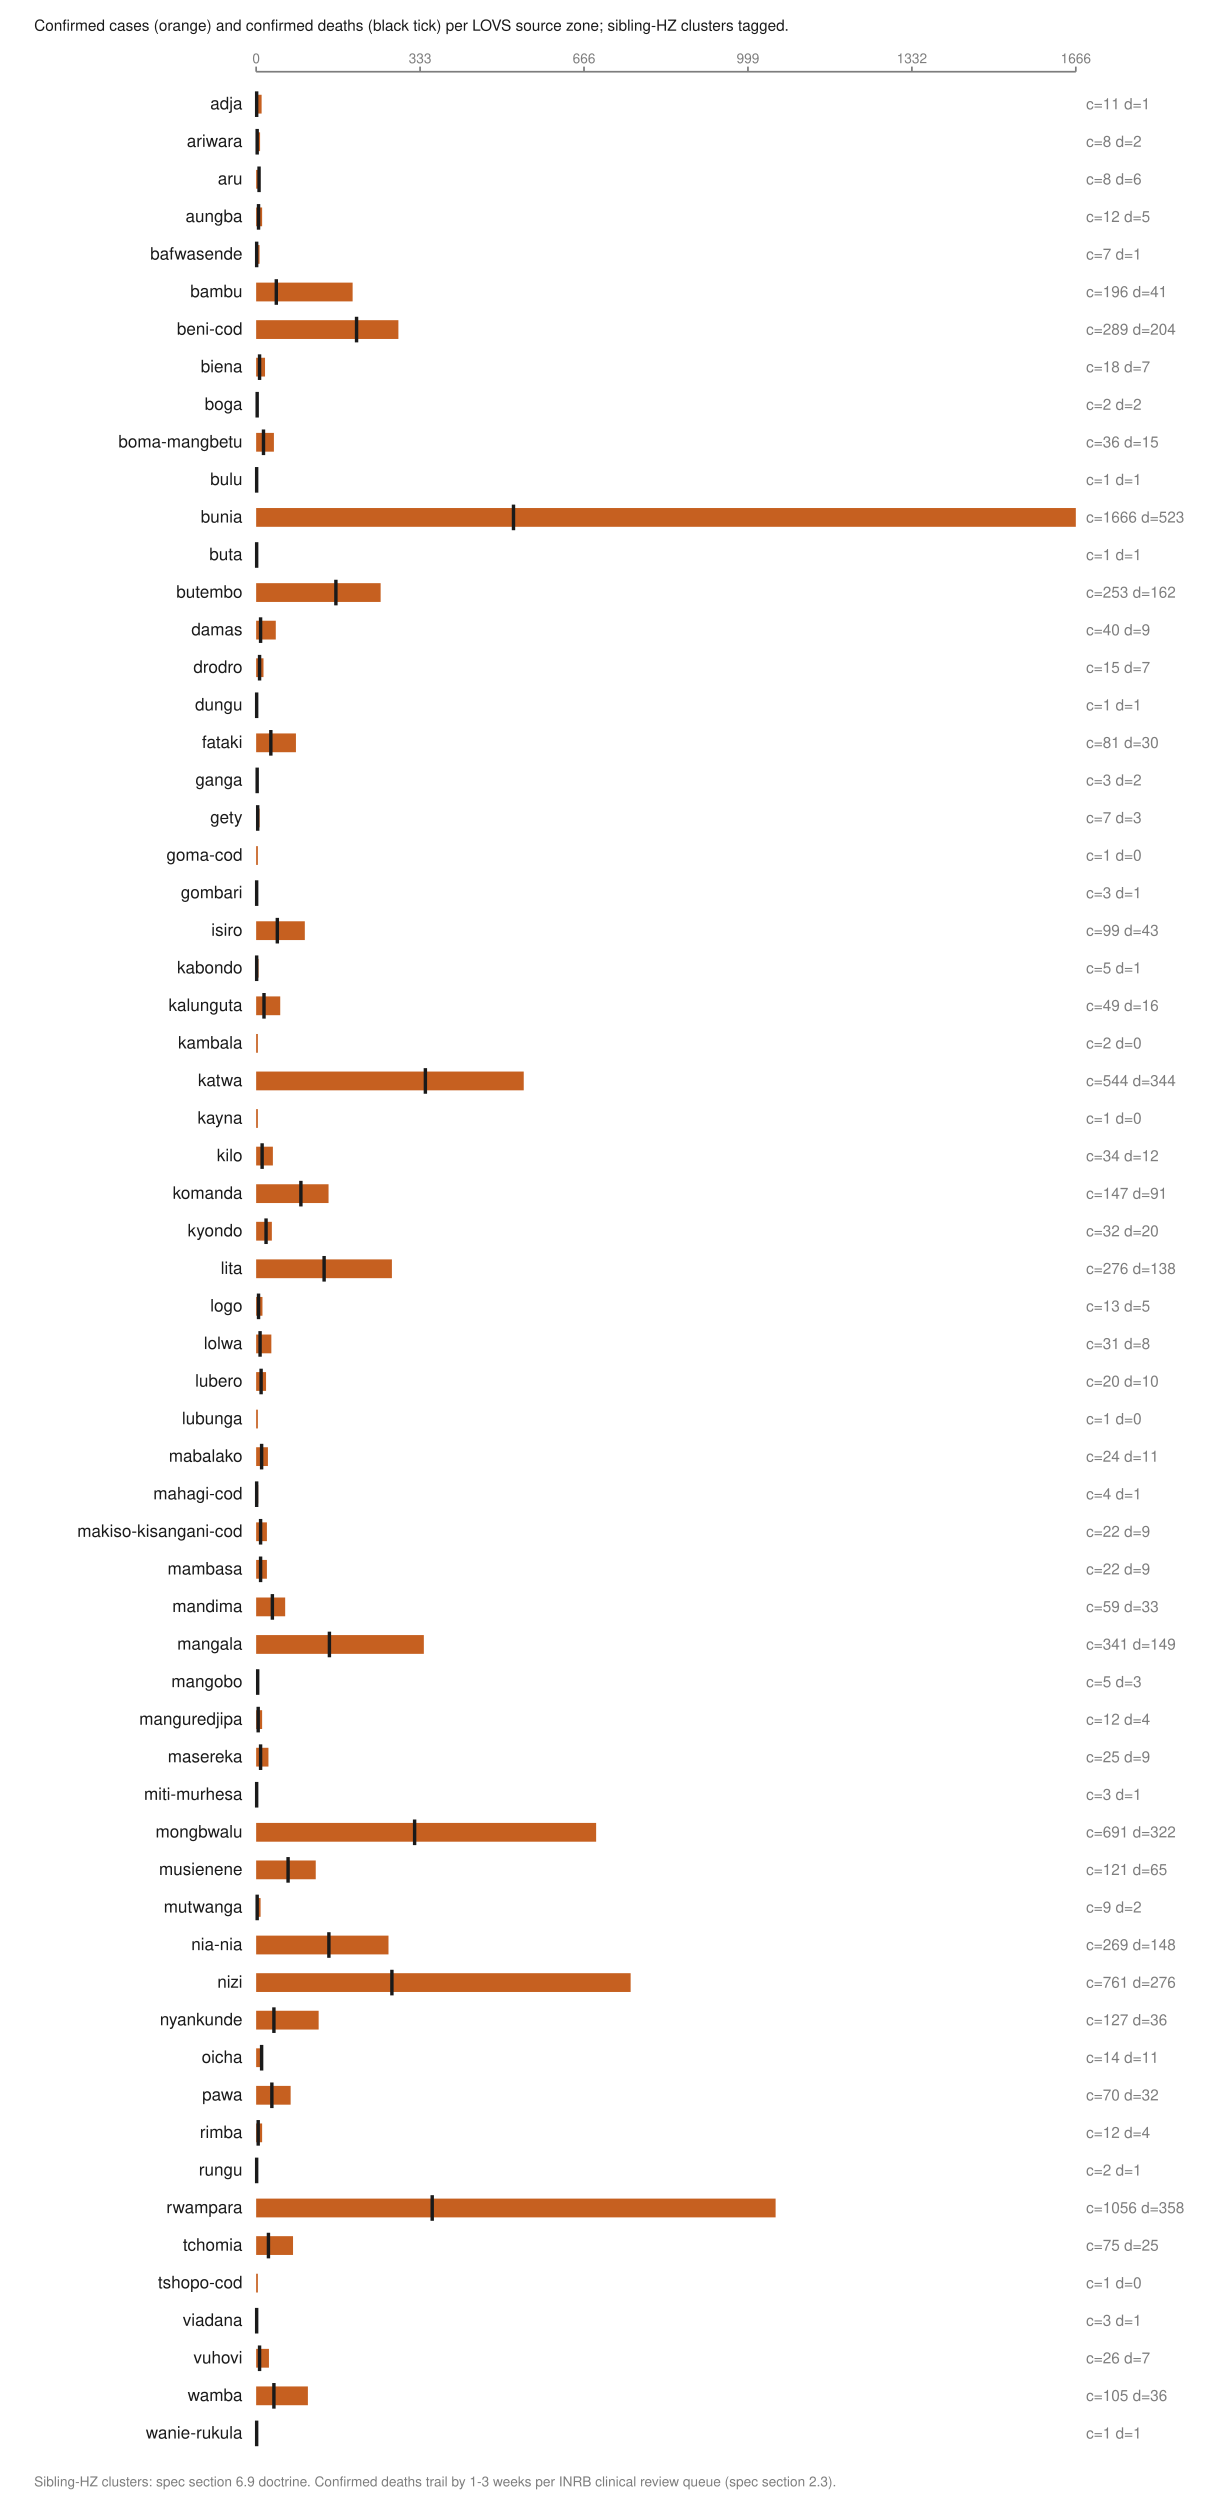
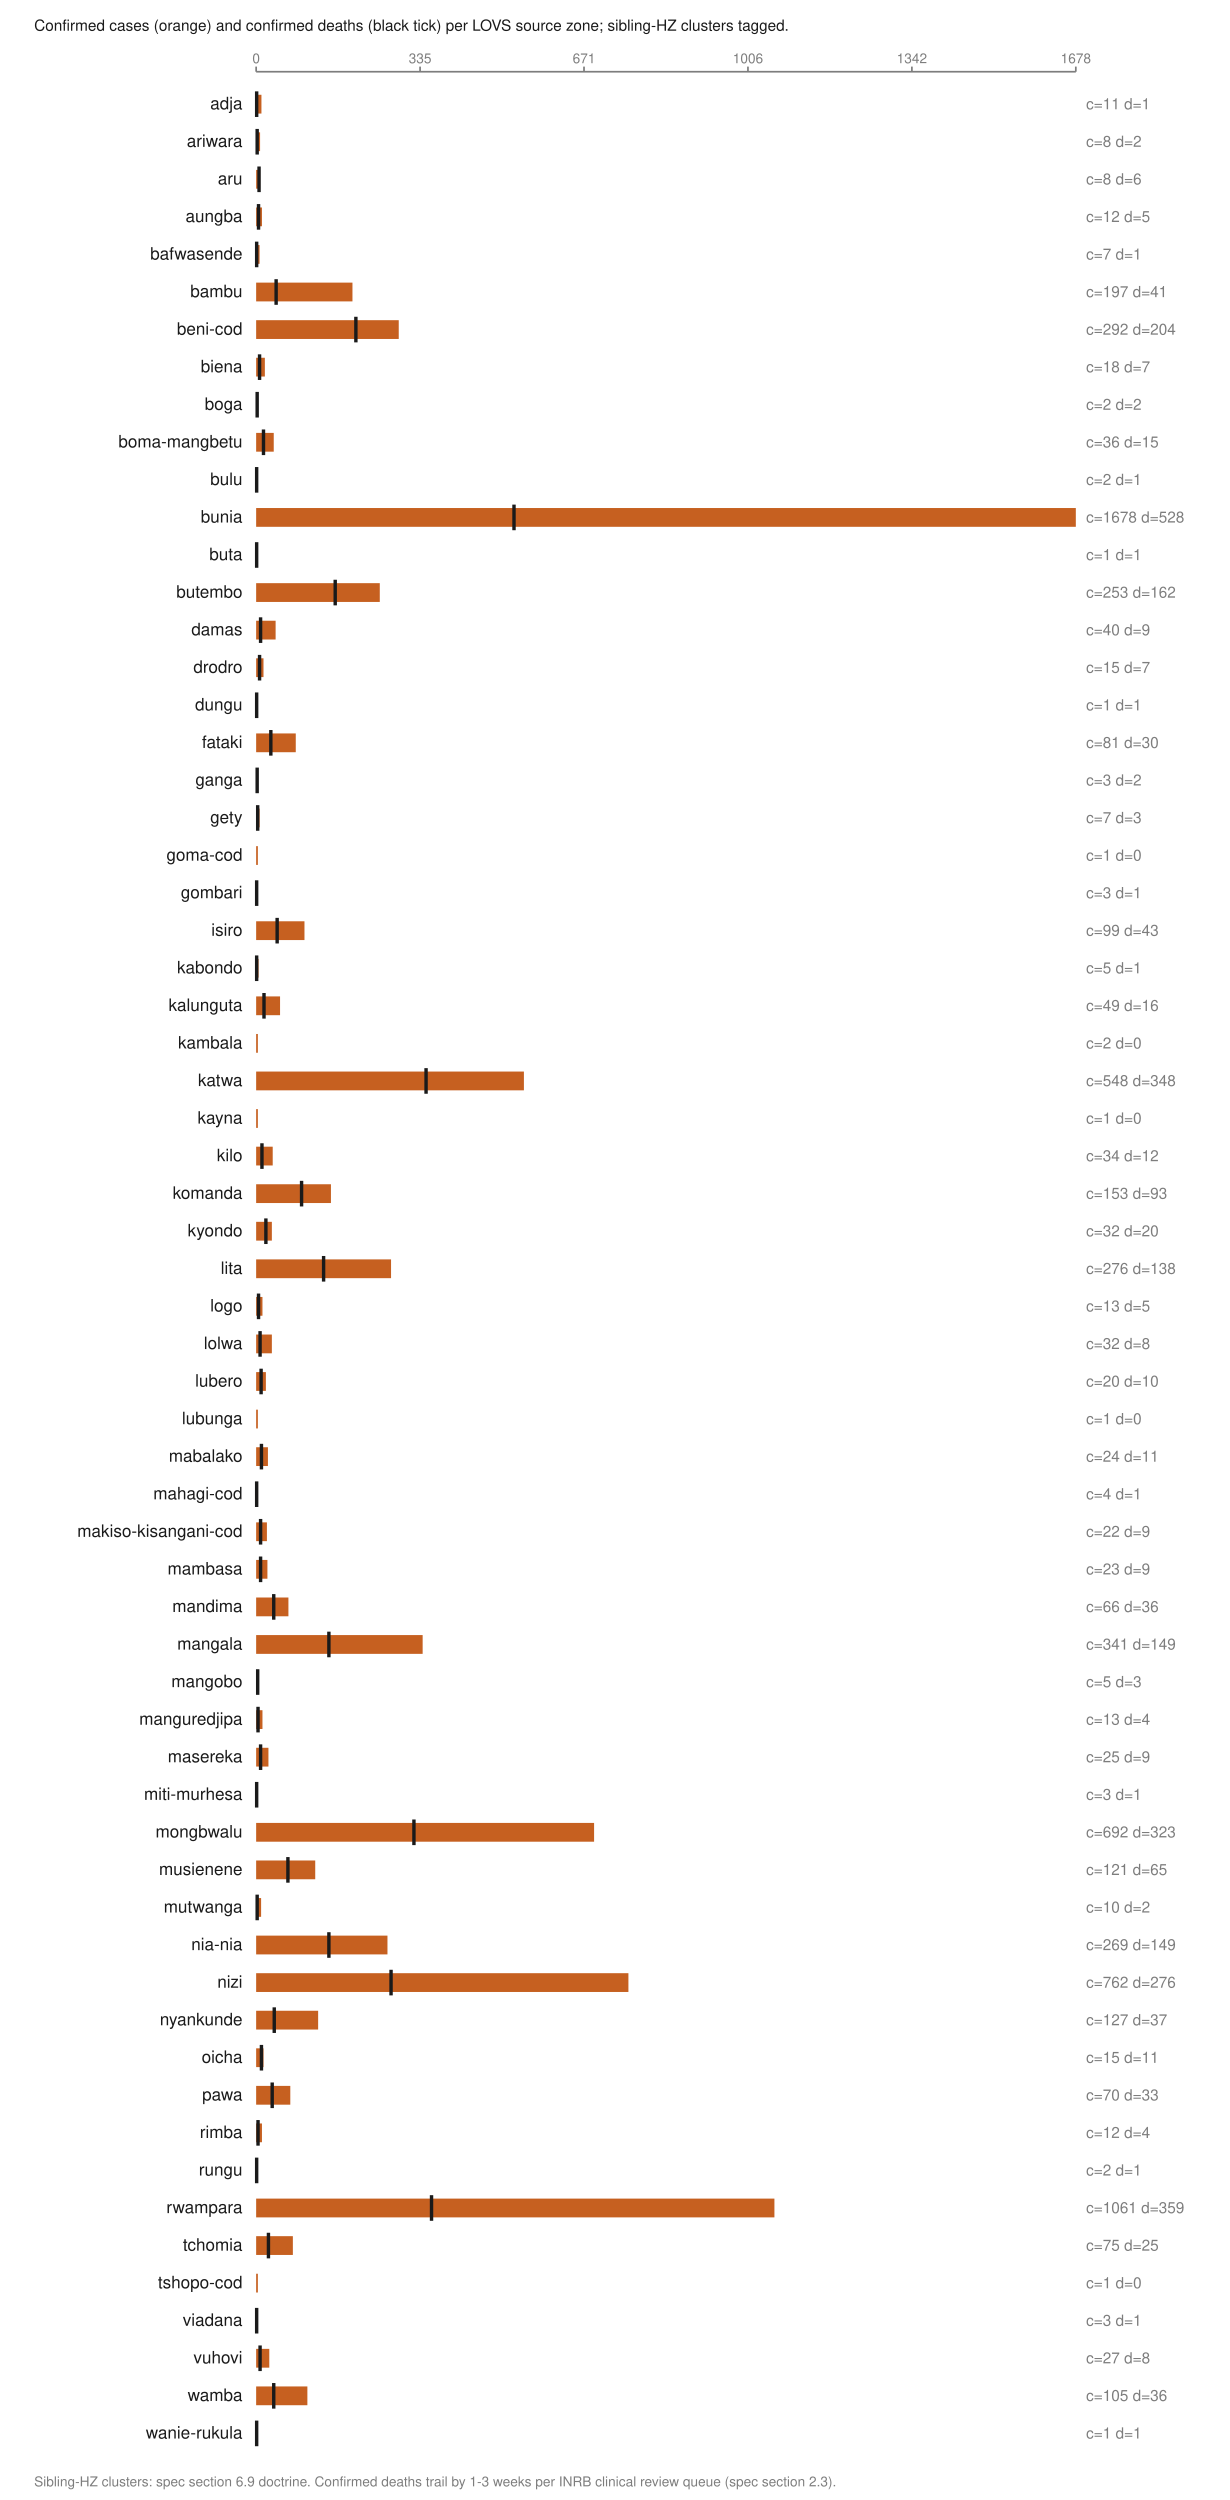
<svg xmlns="http://www.w3.org/2000/svg" viewBox="0 0 720 1464" width="720" height="1464" role="img" aria-labelledby="t">
  <text x="20.0" y="18.0" font-family="Helvetica,Arial,sans-serif" font-size="9" fill="#1a1a1a" font-weight="normal" text-anchor="start">Confirmed cases (orange) and confirmed deaths (black tick) per LOVS source zone; sibling-HZ clusters tagged.</text>
  <line x1="150.0" y1="42.0" x2="630.0" y2="42.0" stroke="#7d7d7d" stroke-width="1" />
  <line x1="150.0" y1="39.0" x2="150.0" y2="42.0" stroke="#7d7d7d" stroke-width="1" />
  <text x="150.0" y="37.0" font-family="Helvetica,Arial,sans-serif" font-size="8" fill="#7d7d7d" font-weight="normal" text-anchor="middle">0</text>
  <line x1="246.0" y1="39.0" x2="246.0" y2="42.0" stroke="#7d7d7d" stroke-width="1" />
-   <text x="246.0" y="37.0" font-family="Helvetica,Arial,sans-serif" font-size="8" fill="#7d7d7d" font-weight="normal" text-anchor="middle">333</text>
+   <text x="246.0" y="37.0" font-family="Helvetica,Arial,sans-serif" font-size="8" fill="#7d7d7d" font-weight="normal" text-anchor="middle">335</text>
  <line x1="342.0" y1="39.0" x2="342.0" y2="42.0" stroke="#7d7d7d" stroke-width="1" />
-   <text x="342.0" y="37.0" font-family="Helvetica,Arial,sans-serif" font-size="8" fill="#7d7d7d" font-weight="normal" text-anchor="middle">666</text>
+   <text x="342.0" y="37.0" font-family="Helvetica,Arial,sans-serif" font-size="8" fill="#7d7d7d" font-weight="normal" text-anchor="middle">671</text>
  <line x1="438.0" y1="39.0" x2="438.0" y2="42.0" stroke="#7d7d7d" stroke-width="1" />
-   <text x="438.0" y="37.0" font-family="Helvetica,Arial,sans-serif" font-size="8" fill="#7d7d7d" font-weight="normal" text-anchor="middle">999</text>
+   <text x="438.0" y="37.0" font-family="Helvetica,Arial,sans-serif" font-size="8" fill="#7d7d7d" font-weight="normal" text-anchor="middle">1006</text>
  <line x1="534.0" y1="39.0" x2="534.0" y2="42.0" stroke="#7d7d7d" stroke-width="1" />
-   <text x="534.0" y="37.0" font-family="Helvetica,Arial,sans-serif" font-size="8" fill="#7d7d7d" font-weight="normal" text-anchor="middle">1332</text>
+   <text x="534.0" y="37.0" font-family="Helvetica,Arial,sans-serif" font-size="8" fill="#7d7d7d" font-weight="normal" text-anchor="middle">1342</text>
  <line x1="630.0" y1="39.0" x2="630.0" y2="42.0" stroke="#7d7d7d" stroke-width="1" />
-   <text x="630.0" y="37.0" font-family="Helvetica,Arial,sans-serif" font-size="8" fill="#7d7d7d" font-weight="normal" text-anchor="middle">1666</text>
+   <text x="630.0" y="37.0" font-family="Helvetica,Arial,sans-serif" font-size="8" fill="#7d7d7d" font-weight="normal" text-anchor="middle">1678</text>
  <text x="142.0" y="64.0" font-family="Helvetica,Arial,sans-serif" font-size="10" fill="#1a1a1a" font-weight="normal" text-anchor="end">adja</text>
-   <rect x="150.0" y="55.5" width="3.2" height="11.0" fill="#c66020" />
+   <rect x="150.0" y="55.5" width="3.1" height="11.0" fill="#c66020" />
  <line x1="150.3" y1="53.5" x2="150.3" y2="68.5" stroke="#1a1a1a" stroke-width="2" />
  <text x="636.0" y="64.0" font-family="Helvetica,Arial,sans-serif" font-size="9" fill="#7d7d7d" font-weight="normal" text-anchor="start">c=11 d=1</text>
  <text x="142.0" y="86.0" font-family="Helvetica,Arial,sans-serif" font-size="10" fill="#1a1a1a" font-weight="normal" text-anchor="end">ariwara</text>
  <rect x="150.0" y="77.5" width="2.3" height="11.0" fill="#c66020" />
  <line x1="150.6" y1="75.5" x2="150.6" y2="90.5" stroke="#1a1a1a" stroke-width="2" />
  <text x="636.0" y="86.0" font-family="Helvetica,Arial,sans-serif" font-size="9" fill="#7d7d7d" font-weight="normal" text-anchor="start">c=8 d=2</text>
  <text x="142.0" y="108.0" font-family="Helvetica,Arial,sans-serif" font-size="10" fill="#1a1a1a" font-weight="normal" text-anchor="end">aru</text>
  <rect x="150.0" y="99.5" width="2.3" height="11.0" fill="#c66020" />
  <line x1="151.7" y1="97.5" x2="151.7" y2="112.5" stroke="#1a1a1a" stroke-width="2" />
  <text x="636.0" y="108.0" font-family="Helvetica,Arial,sans-serif" font-size="9" fill="#7d7d7d" font-weight="normal" text-anchor="start">c=8 d=6</text>
  <text x="142.0" y="130.0" font-family="Helvetica,Arial,sans-serif" font-size="10" fill="#1a1a1a" font-weight="normal" text-anchor="end">aungba</text>
-   <rect x="150.0" y="121.5" width="3.5" height="11.0" fill="#c66020" />
+   <rect x="150.0" y="121.5" width="3.4" height="11.0" fill="#c66020" />
  <line x1="151.4" y1="119.5" x2="151.4" y2="134.5" stroke="#1a1a1a" stroke-width="2" />
  <text x="636.0" y="130.0" font-family="Helvetica,Arial,sans-serif" font-size="9" fill="#7d7d7d" font-weight="normal" text-anchor="start">c=12 d=5</text>
  <text x="142.0" y="152.0" font-family="Helvetica,Arial,sans-serif" font-size="10" fill="#1a1a1a" font-weight="normal" text-anchor="end">bafwasende</text>
  <rect x="150.0" y="143.5" width="2.0" height="11.0" fill="#c66020" />
  <line x1="150.3" y1="141.5" x2="150.3" y2="156.5" stroke="#1a1a1a" stroke-width="2" />
  <text x="636.0" y="152.0" font-family="Helvetica,Arial,sans-serif" font-size="9" fill="#7d7d7d" font-weight="normal" text-anchor="start">c=7 d=1</text>
  <text x="142.0" y="174.0" font-family="Helvetica,Arial,sans-serif" font-size="10" fill="#1a1a1a" font-weight="normal" text-anchor="end">bambu</text>
-   <rect x="150.0" y="165.5" width="56.5" height="11.0" fill="#c66020" />
-   <line x1="161.8" y1="163.5" x2="161.8" y2="178.5" stroke="#1a1a1a" stroke-width="2" />
-   <text x="636.0" y="174.0" font-family="Helvetica,Arial,sans-serif" font-size="9" fill="#7d7d7d" font-weight="normal" text-anchor="start">c=196 d=41</text>
+   <rect x="150.0" y="165.5" width="56.4" height="11.0" fill="#c66020" />
+   <line x1="161.7" y1="163.5" x2="161.7" y2="178.5" stroke="#1a1a1a" stroke-width="2" />
+   <text x="636.0" y="174.0" font-family="Helvetica,Arial,sans-serif" font-size="9" fill="#7d7d7d" font-weight="normal" text-anchor="start">c=197 d=41</text>
  <text x="142.0" y="196.0" font-family="Helvetica,Arial,sans-serif" font-size="10" fill="#1a1a1a" font-weight="normal" text-anchor="end">beni-cod</text>
-   <rect x="150.0" y="187.5" width="83.3" height="11.0" fill="#c66020" />
-   <line x1="208.8" y1="185.5" x2="208.8" y2="200.5" stroke="#1a1a1a" stroke-width="2" />
-   <text x="636.0" y="196.0" font-family="Helvetica,Arial,sans-serif" font-size="9" fill="#7d7d7d" font-weight="normal" text-anchor="start">c=289 d=204</text>
+   <rect x="150.0" y="187.5" width="83.5" height="11.0" fill="#c66020" />
+   <line x1="208.4" y1="185.5" x2="208.4" y2="200.5" stroke="#1a1a1a" stroke-width="2" />
+   <text x="636.0" y="196.0" font-family="Helvetica,Arial,sans-serif" font-size="9" fill="#7d7d7d" font-weight="normal" text-anchor="start">c=292 d=204</text>
  <text x="142.0" y="218.0" font-family="Helvetica,Arial,sans-serif" font-size="10" fill="#1a1a1a" font-weight="normal" text-anchor="end">biena</text>
-   <rect x="150.0" y="209.5" width="5.2" height="11.0" fill="#c66020" />
+   <rect x="150.0" y="209.5" width="5.1" height="11.0" fill="#c66020" />
  <line x1="152.0" y1="207.5" x2="152.0" y2="222.5" stroke="#1a1a1a" stroke-width="2" />
  <text x="636.0" y="218.0" font-family="Helvetica,Arial,sans-serif" font-size="9" fill="#7d7d7d" font-weight="normal" text-anchor="start">c=18 d=7</text>
  <text x="142.0" y="240.0" font-family="Helvetica,Arial,sans-serif" font-size="10" fill="#1a1a1a" font-weight="normal" text-anchor="end">boga</text>
  <rect x="150.0" y="231.5" width="1.0" height="11.0" fill="#c66020" />
  <line x1="150.6" y1="229.5" x2="150.6" y2="244.5" stroke="#1a1a1a" stroke-width="2" />
  <text x="636.0" y="240.0" font-family="Helvetica,Arial,sans-serif" font-size="9" fill="#7d7d7d" font-weight="normal" text-anchor="start">c=2 d=2</text>
  <text x="142.0" y="262.0" font-family="Helvetica,Arial,sans-serif" font-size="10" fill="#1a1a1a" font-weight="normal" text-anchor="end">boma-mangbetu</text>
-   <rect x="150.0" y="253.5" width="10.4" height="11.0" fill="#c66020" />
+   <rect x="150.0" y="253.5" width="10.3" height="11.0" fill="#c66020" />
  <line x1="154.3" y1="251.5" x2="154.3" y2="266.5" stroke="#1a1a1a" stroke-width="2" />
  <text x="636.0" y="262.0" font-family="Helvetica,Arial,sans-serif" font-size="9" fill="#7d7d7d" font-weight="normal" text-anchor="start">c=36 d=15</text>
  <text x="142.0" y="284.0" font-family="Helvetica,Arial,sans-serif" font-size="10" fill="#1a1a1a" font-weight="normal" text-anchor="end">bulu</text>
  <rect x="150.0" y="275.5" width="1.0" height="11.0" fill="#c66020" />
  <line x1="150.3" y1="273.5" x2="150.3" y2="288.5" stroke="#1a1a1a" stroke-width="2" />
-   <text x="636.0" y="284.0" font-family="Helvetica,Arial,sans-serif" font-size="9" fill="#7d7d7d" font-weight="normal" text-anchor="start">c=1 d=1</text>
+   <text x="636.0" y="284.0" font-family="Helvetica,Arial,sans-serif" font-size="9" fill="#7d7d7d" font-weight="normal" text-anchor="start">c=2 d=1</text>
  <text x="142.0" y="306.0" font-family="Helvetica,Arial,sans-serif" font-size="10" fill="#1a1a1a" font-weight="normal" text-anchor="end">bunia</text>
  <rect x="150.0" y="297.5" width="480.0" height="11.0" fill="#c66020" />
-   <line x1="300.7" y1="295.5" x2="300.7" y2="310.5" stroke="#1a1a1a" stroke-width="2" />
-   <text x="636.0" y="306.0" font-family="Helvetica,Arial,sans-serif" font-size="9" fill="#7d7d7d" font-weight="normal" text-anchor="start">c=1666 d=523</text>
+   <line x1="301.0" y1="295.5" x2="301.0" y2="310.5" stroke="#1a1a1a" stroke-width="2" />
+   <text x="636.0" y="306.0" font-family="Helvetica,Arial,sans-serif" font-size="9" fill="#7d7d7d" font-weight="normal" text-anchor="start">c=1678 d=528</text>
  <text x="142.0" y="328.0" font-family="Helvetica,Arial,sans-serif" font-size="10" fill="#1a1a1a" font-weight="normal" text-anchor="end">buta</text>
  <rect x="150.0" y="319.5" width="1.0" height="11.0" fill="#c66020" />
  <line x1="150.3" y1="317.5" x2="150.3" y2="332.5" stroke="#1a1a1a" stroke-width="2" />
  <text x="636.0" y="328.0" font-family="Helvetica,Arial,sans-serif" font-size="9" fill="#7d7d7d" font-weight="normal" text-anchor="start">c=1 d=1</text>
  <text x="142.0" y="350.0" font-family="Helvetica,Arial,sans-serif" font-size="10" fill="#1a1a1a" font-weight="normal" text-anchor="end">butembo</text>
-   <rect x="150.0" y="341.5" width="72.9" height="11.0" fill="#c66020" />
-   <line x1="196.7" y1="339.5" x2="196.7" y2="354.5" stroke="#1a1a1a" stroke-width="2" />
+   <rect x="150.0" y="341.5" width="72.4" height="11.0" fill="#c66020" />
+   <line x1="196.3" y1="339.5" x2="196.3" y2="354.5" stroke="#1a1a1a" stroke-width="2" />
  <text x="636.0" y="350.0" font-family="Helvetica,Arial,sans-serif" font-size="9" fill="#7d7d7d" font-weight="normal" text-anchor="start">c=253 d=162</text>
  <text x="142.0" y="372.0" font-family="Helvetica,Arial,sans-serif" font-size="10" fill="#1a1a1a" font-weight="normal" text-anchor="end">damas</text>
-   <rect x="150.0" y="363.5" width="11.5" height="11.0" fill="#c66020" />
+   <rect x="150.0" y="363.5" width="11.4" height="11.0" fill="#c66020" />
  <line x1="152.6" y1="361.5" x2="152.6" y2="376.5" stroke="#1a1a1a" stroke-width="2" />
  <text x="636.0" y="372.0" font-family="Helvetica,Arial,sans-serif" font-size="9" fill="#7d7d7d" font-weight="normal" text-anchor="start">c=40 d=9</text>
  <text x="142.0" y="394.0" font-family="Helvetica,Arial,sans-serif" font-size="10" fill="#1a1a1a" font-weight="normal" text-anchor="end">drodro</text>
  <rect x="150.0" y="385.5" width="4.3" height="11.0" fill="#c66020" />
  <line x1="152.0" y1="383.5" x2="152.0" y2="398.5" stroke="#1a1a1a" stroke-width="2" />
  <text x="636.0" y="394.0" font-family="Helvetica,Arial,sans-serif" font-size="9" fill="#7d7d7d" font-weight="normal" text-anchor="start">c=15 d=7</text>
  <text x="142.0" y="416.0" font-family="Helvetica,Arial,sans-serif" font-size="10" fill="#1a1a1a" font-weight="normal" text-anchor="end">dungu</text>
  <rect x="150.0" y="407.5" width="1.0" height="11.0" fill="#c66020" />
  <line x1="150.3" y1="405.5" x2="150.3" y2="420.5" stroke="#1a1a1a" stroke-width="2" />
  <text x="636.0" y="416.0" font-family="Helvetica,Arial,sans-serif" font-size="9" fill="#7d7d7d" font-weight="normal" text-anchor="start">c=1 d=1</text>
  <text x="142.0" y="438.0" font-family="Helvetica,Arial,sans-serif" font-size="10" fill="#1a1a1a" font-weight="normal" text-anchor="end">fataki</text>
-   <rect x="150.0" y="429.5" width="23.3" height="11.0" fill="#c66020" />
+   <rect x="150.0" y="429.5" width="23.2" height="11.0" fill="#c66020" />
  <line x1="158.6" y1="427.5" x2="158.6" y2="442.5" stroke="#1a1a1a" stroke-width="2" />
  <text x="636.0" y="438.0" font-family="Helvetica,Arial,sans-serif" font-size="9" fill="#7d7d7d" font-weight="normal" text-anchor="start">c=81 d=30</text>
  <text x="142.0" y="460.0" font-family="Helvetica,Arial,sans-serif" font-size="10" fill="#1a1a1a" font-weight="normal" text-anchor="end">ganga</text>
  <rect x="150.0" y="451.5" width="1.0" height="11.0" fill="#c66020" />
  <line x1="150.6" y1="449.5" x2="150.6" y2="464.5" stroke="#1a1a1a" stroke-width="2" />
  <text x="636.0" y="460.0" font-family="Helvetica,Arial,sans-serif" font-size="9" fill="#7d7d7d" font-weight="normal" text-anchor="start">c=3 d=2</text>
  <text x="142.0" y="482.0" font-family="Helvetica,Arial,sans-serif" font-size="10" fill="#1a1a1a" font-weight="normal" text-anchor="end">gety</text>
  <rect x="150.0" y="473.5" width="2.0" height="11.0" fill="#c66020" />
  <line x1="150.9" y1="471.5" x2="150.9" y2="486.5" stroke="#1a1a1a" stroke-width="2" />
  <text x="636.0" y="482.0" font-family="Helvetica,Arial,sans-serif" font-size="9" fill="#7d7d7d" font-weight="normal" text-anchor="start">c=7 d=3</text>
  <text x="142.0" y="504.0" font-family="Helvetica,Arial,sans-serif" font-size="10" fill="#1a1a1a" font-weight="normal" text-anchor="end">goma-cod</text>
  <rect x="150.0" y="495.5" width="1.0" height="11.0" fill="#c66020" />
  <text x="636.0" y="504.0" font-family="Helvetica,Arial,sans-serif" font-size="9" fill="#7d7d7d" font-weight="normal" text-anchor="start">c=1 d=0</text>
  <text x="142.0" y="526.0" font-family="Helvetica,Arial,sans-serif" font-size="10" fill="#1a1a1a" font-weight="normal" text-anchor="end">gombari</text>
  <rect x="150.0" y="517.5" width="1.0" height="11.0" fill="#c66020" />
  <line x1="150.3" y1="515.5" x2="150.3" y2="530.5" stroke="#1a1a1a" stroke-width="2" />
  <text x="636.0" y="526.0" font-family="Helvetica,Arial,sans-serif" font-size="9" fill="#7d7d7d" font-weight="normal" text-anchor="start">c=3 d=1</text>
  <text x="142.0" y="548.0" font-family="Helvetica,Arial,sans-serif" font-size="10" fill="#1a1a1a" font-weight="normal" text-anchor="end">isiro</text>
-   <rect x="150.0" y="539.5" width="28.5" height="11.0" fill="#c66020" />
-   <line x1="162.4" y1="537.5" x2="162.4" y2="552.5" stroke="#1a1a1a" stroke-width="2" />
+   <rect x="150.0" y="539.5" width="28.3" height="11.0" fill="#c66020" />
+   <line x1="162.3" y1="537.5" x2="162.3" y2="552.5" stroke="#1a1a1a" stroke-width="2" />
  <text x="636.0" y="548.0" font-family="Helvetica,Arial,sans-serif" font-size="9" fill="#7d7d7d" font-weight="normal" text-anchor="start">c=99 d=43</text>
  <text x="142.0" y="570.0" font-family="Helvetica,Arial,sans-serif" font-size="10" fill="#1a1a1a" font-weight="normal" text-anchor="end">kabondo</text>
  <rect x="150.0" y="561.5" width="1.4" height="11.0" fill="#c66020" />
  <line x1="150.3" y1="559.5" x2="150.3" y2="574.5" stroke="#1a1a1a" stroke-width="2" />
  <text x="636.0" y="570.0" font-family="Helvetica,Arial,sans-serif" font-size="9" fill="#7d7d7d" font-weight="normal" text-anchor="start">c=5 d=1</text>
  <text x="142.0" y="592.0" font-family="Helvetica,Arial,sans-serif" font-size="10" fill="#1a1a1a" font-weight="normal" text-anchor="end">kalunguta</text>
-   <rect x="150.0" y="583.5" width="14.1" height="11.0" fill="#c66020" />
+   <rect x="150.0" y="583.5" width="14.0" height="11.0" fill="#c66020" />
  <line x1="154.6" y1="581.5" x2="154.6" y2="596.5" stroke="#1a1a1a" stroke-width="2" />
  <text x="636.0" y="592.0" font-family="Helvetica,Arial,sans-serif" font-size="9" fill="#7d7d7d" font-weight="normal" text-anchor="start">c=49 d=16</text>
  <text x="142.0" y="614.0" font-family="Helvetica,Arial,sans-serif" font-size="10" fill="#1a1a1a" font-weight="normal" text-anchor="end">kambala</text>
  <rect x="150.0" y="605.5" width="1.0" height="11.0" fill="#c66020" />
  <text x="636.0" y="614.0" font-family="Helvetica,Arial,sans-serif" font-size="9" fill="#7d7d7d" font-weight="normal" text-anchor="start">c=2 d=0</text>
  <text x="142.0" y="636.0" font-family="Helvetica,Arial,sans-serif" font-size="10" fill="#1a1a1a" font-weight="normal" text-anchor="end">katwa</text>
-   <rect x="150.0" y="627.5" width="156.7" height="11.0" fill="#c66020" />
-   <line x1="249.1" y1="625.5" x2="249.1" y2="640.5" stroke="#1a1a1a" stroke-width="2" />
-   <text x="636.0" y="636.0" font-family="Helvetica,Arial,sans-serif" font-size="9" fill="#7d7d7d" font-weight="normal" text-anchor="start">c=544 d=344</text>
+   <rect x="150.0" y="627.5" width="156.8" height="11.0" fill="#c66020" />
+   <line x1="249.5" y1="625.5" x2="249.5" y2="640.5" stroke="#1a1a1a" stroke-width="2" />
+   <text x="636.0" y="636.0" font-family="Helvetica,Arial,sans-serif" font-size="9" fill="#7d7d7d" font-weight="normal" text-anchor="start">c=548 d=348</text>
  <text x="142.0" y="658.0" font-family="Helvetica,Arial,sans-serif" font-size="10" fill="#1a1a1a" font-weight="normal" text-anchor="end">kayna</text>
  <rect x="150.0" y="649.5" width="1.0" height="11.0" fill="#c66020" />
  <text x="636.0" y="658.0" font-family="Helvetica,Arial,sans-serif" font-size="9" fill="#7d7d7d" font-weight="normal" text-anchor="start">c=1 d=0</text>
  <text x="142.0" y="680.0" font-family="Helvetica,Arial,sans-serif" font-size="10" fill="#1a1a1a" font-weight="normal" text-anchor="end">kilo</text>
-   <rect x="150.0" y="671.5" width="9.8" height="11.0" fill="#c66020" />
-   <line x1="153.5" y1="669.5" x2="153.5" y2="684.5" stroke="#1a1a1a" stroke-width="2" />
+   <rect x="150.0" y="671.5" width="9.7" height="11.0" fill="#c66020" />
+   <line x1="153.4" y1="669.5" x2="153.4" y2="684.5" stroke="#1a1a1a" stroke-width="2" />
  <text x="636.0" y="680.0" font-family="Helvetica,Arial,sans-serif" font-size="9" fill="#7d7d7d" font-weight="normal" text-anchor="start">c=34 d=12</text>
  <text x="142.0" y="702.0" font-family="Helvetica,Arial,sans-serif" font-size="10" fill="#1a1a1a" font-weight="normal" text-anchor="end">komanda</text>
-   <rect x="150.0" y="693.5" width="42.4" height="11.0" fill="#c66020" />
-   <line x1="176.2" y1="691.5" x2="176.2" y2="706.5" stroke="#1a1a1a" stroke-width="2" />
-   <text x="636.0" y="702.0" font-family="Helvetica,Arial,sans-serif" font-size="9" fill="#7d7d7d" font-weight="normal" text-anchor="start">c=147 d=91</text>
+   <rect x="150.0" y="693.5" width="43.8" height="11.0" fill="#c66020" />
+   <line x1="176.6" y1="691.5" x2="176.6" y2="706.5" stroke="#1a1a1a" stroke-width="2" />
+   <text x="636.0" y="702.0" font-family="Helvetica,Arial,sans-serif" font-size="9" fill="#7d7d7d" font-weight="normal" text-anchor="start">c=153 d=93</text>
  <text x="142.0" y="724.0" font-family="Helvetica,Arial,sans-serif" font-size="10" fill="#1a1a1a" font-weight="normal" text-anchor="end">kyondo</text>
  <rect x="150.0" y="715.5" width="9.2" height="11.0" fill="#c66020" />
-   <line x1="155.8" y1="713.5" x2="155.8" y2="728.5" stroke="#1a1a1a" stroke-width="2" />
+   <line x1="155.7" y1="713.5" x2="155.7" y2="728.5" stroke="#1a1a1a" stroke-width="2" />
  <text x="636.0" y="724.0" font-family="Helvetica,Arial,sans-serif" font-size="9" fill="#7d7d7d" font-weight="normal" text-anchor="start">c=32 d=20</text>
  <text x="142.0" y="746.0" font-family="Helvetica,Arial,sans-serif" font-size="10" fill="#1a1a1a" font-weight="normal" text-anchor="end">lita</text>
-   <rect x="150.0" y="737.5" width="79.5" height="11.0" fill="#c66020" />
-   <line x1="189.8" y1="735.5" x2="189.8" y2="750.5" stroke="#1a1a1a" stroke-width="2" />
+   <rect x="150.0" y="737.5" width="79.0" height="11.0" fill="#c66020" />
+   <line x1="189.5" y1="735.5" x2="189.5" y2="750.5" stroke="#1a1a1a" stroke-width="2" />
  <text x="636.0" y="746.0" font-family="Helvetica,Arial,sans-serif" font-size="9" fill="#7d7d7d" font-weight="normal" text-anchor="start">c=276 d=138</text>
  <text x="142.0" y="768.0" font-family="Helvetica,Arial,sans-serif" font-size="10" fill="#1a1a1a" font-weight="normal" text-anchor="end">logo</text>
  <rect x="150.0" y="759.5" width="3.7" height="11.0" fill="#c66020" />
  <line x1="151.4" y1="757.5" x2="151.4" y2="772.5" stroke="#1a1a1a" stroke-width="2" />
  <text x="636.0" y="768.0" font-family="Helvetica,Arial,sans-serif" font-size="9" fill="#7d7d7d" font-weight="normal" text-anchor="start">c=13 d=5</text>
  <text x="142.0" y="790.0" font-family="Helvetica,Arial,sans-serif" font-size="10" fill="#1a1a1a" font-weight="normal" text-anchor="end">lolwa</text>
-   <rect x="150.0" y="781.5" width="8.9" height="11.0" fill="#c66020" />
+   <rect x="150.0" y="781.5" width="9.2" height="11.0" fill="#c66020" />
  <line x1="152.3" y1="779.5" x2="152.3" y2="794.5" stroke="#1a1a1a" stroke-width="2" />
-   <text x="636.0" y="790.0" font-family="Helvetica,Arial,sans-serif" font-size="9" fill="#7d7d7d" font-weight="normal" text-anchor="start">c=31 d=8</text>
+   <text x="636.0" y="790.0" font-family="Helvetica,Arial,sans-serif" font-size="9" fill="#7d7d7d" font-weight="normal" text-anchor="start">c=32 d=8</text>
  <text x="142.0" y="812.0" font-family="Helvetica,Arial,sans-serif" font-size="10" fill="#1a1a1a" font-weight="normal" text-anchor="end">lubero</text>
-   <rect x="150.0" y="803.5" width="5.8" height="11.0" fill="#c66020" />
+   <rect x="150.0" y="803.5" width="5.7" height="11.0" fill="#c66020" />
  <line x1="152.9" y1="801.5" x2="152.9" y2="816.5" stroke="#1a1a1a" stroke-width="2" />
  <text x="636.0" y="812.0" font-family="Helvetica,Arial,sans-serif" font-size="9" fill="#7d7d7d" font-weight="normal" text-anchor="start">c=20 d=10</text>
  <text x="142.0" y="834.0" font-family="Helvetica,Arial,sans-serif" font-size="10" fill="#1a1a1a" font-weight="normal" text-anchor="end">lubunga</text>
  <rect x="150.0" y="825.5" width="1.0" height="11.0" fill="#c66020" />
  <text x="636.0" y="834.0" font-family="Helvetica,Arial,sans-serif" font-size="9" fill="#7d7d7d" font-weight="normal" text-anchor="start">c=1 d=0</text>
  <text x="142.0" y="856.0" font-family="Helvetica,Arial,sans-serif" font-size="10" fill="#1a1a1a" font-weight="normal" text-anchor="end">mabalako</text>
  <rect x="150.0" y="847.5" width="6.9" height="11.0" fill="#c66020" />
-   <line x1="153.2" y1="845.5" x2="153.2" y2="860.5" stroke="#1a1a1a" stroke-width="2" />
+   <line x1="153.1" y1="845.5" x2="153.1" y2="860.5" stroke="#1a1a1a" stroke-width="2" />
  <text x="636.0" y="856.0" font-family="Helvetica,Arial,sans-serif" font-size="9" fill="#7d7d7d" font-weight="normal" text-anchor="start">c=24 d=11</text>
  <text x="142.0" y="878.0" font-family="Helvetica,Arial,sans-serif" font-size="10" fill="#1a1a1a" font-weight="normal" text-anchor="end">mahagi-cod</text>
-   <rect x="150.0" y="869.5" width="1.2" height="11.0" fill="#c66020" />
+   <rect x="150.0" y="869.5" width="1.1" height="11.0" fill="#c66020" />
  <line x1="150.3" y1="867.5" x2="150.3" y2="882.5" stroke="#1a1a1a" stroke-width="2" />
  <text x="636.0" y="878.0" font-family="Helvetica,Arial,sans-serif" font-size="9" fill="#7d7d7d" font-weight="normal" text-anchor="start">c=4 d=1</text>
  <text x="142.0" y="900.0" font-family="Helvetica,Arial,sans-serif" font-size="10" fill="#1a1a1a" font-weight="normal" text-anchor="end">makiso-kisangani-cod</text>
  <rect x="150.0" y="891.5" width="6.3" height="11.0" fill="#c66020" />
  <line x1="152.6" y1="889.5" x2="152.6" y2="904.5" stroke="#1a1a1a" stroke-width="2" />
  <text x="636.0" y="900.0" font-family="Helvetica,Arial,sans-serif" font-size="9" fill="#7d7d7d" font-weight="normal" text-anchor="start">c=22 d=9</text>
  <text x="142.0" y="922.0" font-family="Helvetica,Arial,sans-serif" font-size="10" fill="#1a1a1a" font-weight="normal" text-anchor="end">mambasa</text>
-   <rect x="150.0" y="913.5" width="6.3" height="11.0" fill="#c66020" />
+   <rect x="150.0" y="913.5" width="6.6" height="11.0" fill="#c66020" />
  <line x1="152.6" y1="911.5" x2="152.6" y2="926.5" stroke="#1a1a1a" stroke-width="2" />
-   <text x="636.0" y="922.0" font-family="Helvetica,Arial,sans-serif" font-size="9" fill="#7d7d7d" font-weight="normal" text-anchor="start">c=22 d=9</text>
+   <text x="636.0" y="922.0" font-family="Helvetica,Arial,sans-serif" font-size="9" fill="#7d7d7d" font-weight="normal" text-anchor="start">c=23 d=9</text>
  <text x="142.0" y="944.0" font-family="Helvetica,Arial,sans-serif" font-size="10" fill="#1a1a1a" font-weight="normal" text-anchor="end">mandima</text>
-   <rect x="150.0" y="935.5" width="17.0" height="11.0" fill="#c66020" />
-   <line x1="159.5" y1="933.5" x2="159.5" y2="948.5" stroke="#1a1a1a" stroke-width="2" />
-   <text x="636.0" y="944.0" font-family="Helvetica,Arial,sans-serif" font-size="9" fill="#7d7d7d" font-weight="normal" text-anchor="start">c=59 d=33</text>
+   <rect x="150.0" y="935.5" width="18.9" height="11.0" fill="#c66020" />
+   <line x1="160.3" y1="933.5" x2="160.3" y2="948.5" stroke="#1a1a1a" stroke-width="2" />
+   <text x="636.0" y="944.0" font-family="Helvetica,Arial,sans-serif" font-size="9" fill="#7d7d7d" font-weight="normal" text-anchor="start">c=66 d=36</text>
  <text x="142.0" y="966.0" font-family="Helvetica,Arial,sans-serif" font-size="10" fill="#1a1a1a" font-weight="normal" text-anchor="end">mangala</text>
-   <rect x="150.0" y="957.5" width="98.2" height="11.0" fill="#c66020" />
-   <line x1="192.9" y1="955.5" x2="192.9" y2="970.5" stroke="#1a1a1a" stroke-width="2" />
+   <rect x="150.0" y="957.5" width="97.5" height="11.0" fill="#c66020" />
+   <line x1="192.6" y1="955.5" x2="192.6" y2="970.5" stroke="#1a1a1a" stroke-width="2" />
  <text x="636.0" y="966.0" font-family="Helvetica,Arial,sans-serif" font-size="9" fill="#7d7d7d" font-weight="normal" text-anchor="start">c=341 d=149</text>
  <text x="142.0" y="988.0" font-family="Helvetica,Arial,sans-serif" font-size="10" fill="#1a1a1a" font-weight="normal" text-anchor="end">mangobo</text>
  <rect x="150.0" y="979.5" width="1.4" height="11.0" fill="#c66020" />
  <line x1="150.9" y1="977.5" x2="150.9" y2="992.5" stroke="#1a1a1a" stroke-width="2" />
  <text x="636.0" y="988.0" font-family="Helvetica,Arial,sans-serif" font-size="9" fill="#7d7d7d" font-weight="normal" text-anchor="start">c=5 d=3</text>
  <text x="142.0" y="1010.0" font-family="Helvetica,Arial,sans-serif" font-size="10" fill="#1a1a1a" font-weight="normal" text-anchor="end">manguredjipa</text>
-   <rect x="150.0" y="1001.5" width="3.5" height="11.0" fill="#c66020" />
-   <line x1="151.2" y1="999.5" x2="151.2" y2="1014.5" stroke="#1a1a1a" stroke-width="2" />
-   <text x="636.0" y="1010.0" font-family="Helvetica,Arial,sans-serif" font-size="9" fill="#7d7d7d" font-weight="normal" text-anchor="start">c=12 d=4</text>
+   <rect x="150.0" y="1001.5" width="3.7" height="11.0" fill="#c66020" />
+   <line x1="151.1" y1="999.5" x2="151.1" y2="1014.5" stroke="#1a1a1a" stroke-width="2" />
+   <text x="636.0" y="1010.0" font-family="Helvetica,Arial,sans-serif" font-size="9" fill="#7d7d7d" font-weight="normal" text-anchor="start">c=13 d=4</text>
  <text x="142.0" y="1032.0" font-family="Helvetica,Arial,sans-serif" font-size="10" fill="#1a1a1a" font-weight="normal" text-anchor="end">masereka</text>
  <rect x="150.0" y="1023.5" width="7.2" height="11.0" fill="#c66020" />
  <line x1="152.6" y1="1021.5" x2="152.6" y2="1036.5" stroke="#1a1a1a" stroke-width="2" />
  <text x="636.0" y="1032.0" font-family="Helvetica,Arial,sans-serif" font-size="9" fill="#7d7d7d" font-weight="normal" text-anchor="start">c=25 d=9</text>
  <text x="142.0" y="1054.0" font-family="Helvetica,Arial,sans-serif" font-size="10" fill="#1a1a1a" font-weight="normal" text-anchor="end">miti-murhesa</text>
  <rect x="150.0" y="1045.5" width="1.0" height="11.0" fill="#c66020" />
  <line x1="150.3" y1="1043.5" x2="150.3" y2="1058.5" stroke="#1a1a1a" stroke-width="2" />
  <text x="636.0" y="1054.0" font-family="Helvetica,Arial,sans-serif" font-size="9" fill="#7d7d7d" font-weight="normal" text-anchor="start">c=3 d=1</text>
  <text x="142.0" y="1076.0" font-family="Helvetica,Arial,sans-serif" font-size="10" fill="#1a1a1a" font-weight="normal" text-anchor="end">mongbwalu</text>
-   <rect x="150.0" y="1067.5" width="199.1" height="11.0" fill="#c66020" />
-   <line x1="242.8" y1="1065.5" x2="242.8" y2="1080.5" stroke="#1a1a1a" stroke-width="2" />
-   <text x="636.0" y="1076.0" font-family="Helvetica,Arial,sans-serif" font-size="9" fill="#7d7d7d" font-weight="normal" text-anchor="start">c=691 d=322</text>
+   <rect x="150.0" y="1067.5" width="197.9" height="11.0" fill="#c66020" />
+   <line x1="242.4" y1="1065.5" x2="242.4" y2="1080.5" stroke="#1a1a1a" stroke-width="2" />
+   <text x="636.0" y="1076.0" font-family="Helvetica,Arial,sans-serif" font-size="9" fill="#7d7d7d" font-weight="normal" text-anchor="start">c=692 d=323</text>
  <text x="142.0" y="1098.0" font-family="Helvetica,Arial,sans-serif" font-size="10" fill="#1a1a1a" font-weight="normal" text-anchor="end">musienene</text>
-   <rect x="150.0" y="1089.5" width="34.9" height="11.0" fill="#c66020" />
-   <line x1="168.7" y1="1087.5" x2="168.7" y2="1102.5" stroke="#1a1a1a" stroke-width="2" />
+   <rect x="150.0" y="1089.5" width="34.6" height="11.0" fill="#c66020" />
+   <line x1="168.6" y1="1087.5" x2="168.6" y2="1102.5" stroke="#1a1a1a" stroke-width="2" />
  <text x="636.0" y="1098.0" font-family="Helvetica,Arial,sans-serif" font-size="9" fill="#7d7d7d" font-weight="normal" text-anchor="start">c=121 d=65</text>
  <text x="142.0" y="1120.0" font-family="Helvetica,Arial,sans-serif" font-size="10" fill="#1a1a1a" font-weight="normal" text-anchor="end">mutwanga</text>
-   <rect x="150.0" y="1111.5" width="2.6" height="11.0" fill="#c66020" />
+   <rect x="150.0" y="1111.5" width="2.9" height="11.0" fill="#c66020" />
  <line x1="150.6" y1="1109.5" x2="150.6" y2="1124.5" stroke="#1a1a1a" stroke-width="2" />
-   <text x="636.0" y="1120.0" font-family="Helvetica,Arial,sans-serif" font-size="9" fill="#7d7d7d" font-weight="normal" text-anchor="start">c=9 d=2</text>
+   <text x="636.0" y="1120.0" font-family="Helvetica,Arial,sans-serif" font-size="9" fill="#7d7d7d" font-weight="normal" text-anchor="start">c=10 d=2</text>
  <text x="142.0" y="1142.0" font-family="Helvetica,Arial,sans-serif" font-size="10" fill="#1a1a1a" font-weight="normal" text-anchor="end">nia-nia</text>
-   <rect x="150.0" y="1133.5" width="77.5" height="11.0" fill="#c66020" />
+   <rect x="150.0" y="1133.5" width="76.9" height="11.0" fill="#c66020" />
  <line x1="192.6" y1="1131.5" x2="192.6" y2="1146.5" stroke="#1a1a1a" stroke-width="2" />
-   <text x="636.0" y="1142.0" font-family="Helvetica,Arial,sans-serif" font-size="9" fill="#7d7d7d" font-weight="normal" text-anchor="start">c=269 d=148</text>
+   <text x="636.0" y="1142.0" font-family="Helvetica,Arial,sans-serif" font-size="9" fill="#7d7d7d" font-weight="normal" text-anchor="start">c=269 d=149</text>
  <text x="142.0" y="1164.0" font-family="Helvetica,Arial,sans-serif" font-size="10" fill="#1a1a1a" font-weight="normal" text-anchor="end">nizi</text>
-   <rect x="150.0" y="1155.5" width="219.3" height="11.0" fill="#c66020" />
-   <line x1="229.5" y1="1153.5" x2="229.5" y2="1168.5" stroke="#1a1a1a" stroke-width="2" />
-   <text x="636.0" y="1164.0" font-family="Helvetica,Arial,sans-serif" font-size="9" fill="#7d7d7d" font-weight="normal" text-anchor="start">c=761 d=276</text>
+   <rect x="150.0" y="1155.5" width="218.0" height="11.0" fill="#c66020" />
+   <line x1="229.0" y1="1153.5" x2="229.0" y2="1168.5" stroke="#1a1a1a" stroke-width="2" />
+   <text x="636.0" y="1164.0" font-family="Helvetica,Arial,sans-serif" font-size="9" fill="#7d7d7d" font-weight="normal" text-anchor="start">c=762 d=276</text>
  <text x="142.0" y="1186.0" font-family="Helvetica,Arial,sans-serif" font-size="10" fill="#1a1a1a" font-weight="normal" text-anchor="end">nyankunde</text>
-   <rect x="150.0" y="1177.5" width="36.6" height="11.0" fill="#c66020" />
-   <line x1="160.4" y1="1175.5" x2="160.4" y2="1190.5" stroke="#1a1a1a" stroke-width="2" />
-   <text x="636.0" y="1186.0" font-family="Helvetica,Arial,sans-serif" font-size="9" fill="#7d7d7d" font-weight="normal" text-anchor="start">c=127 d=36</text>
+   <rect x="150.0" y="1177.5" width="36.3" height="11.0" fill="#c66020" />
+   <line x1="160.6" y1="1175.5" x2="160.6" y2="1190.5" stroke="#1a1a1a" stroke-width="2" />
+   <text x="636.0" y="1186.0" font-family="Helvetica,Arial,sans-serif" font-size="9" fill="#7d7d7d" font-weight="normal" text-anchor="start">c=127 d=37</text>
  <text x="142.0" y="1208.0" font-family="Helvetica,Arial,sans-serif" font-size="10" fill="#1a1a1a" font-weight="normal" text-anchor="end">oicha</text>
-   <rect x="150.0" y="1199.5" width="4.0" height="11.0" fill="#c66020" />
-   <line x1="153.2" y1="1197.5" x2="153.2" y2="1212.5" stroke="#1a1a1a" stroke-width="2" />
-   <text x="636.0" y="1208.0" font-family="Helvetica,Arial,sans-serif" font-size="9" fill="#7d7d7d" font-weight="normal" text-anchor="start">c=14 d=11</text>
+   <rect x="150.0" y="1199.5" width="4.3" height="11.0" fill="#c66020" />
+   <line x1="153.1" y1="1197.5" x2="153.1" y2="1212.5" stroke="#1a1a1a" stroke-width="2" />
+   <text x="636.0" y="1208.0" font-family="Helvetica,Arial,sans-serif" font-size="9" fill="#7d7d7d" font-weight="normal" text-anchor="start">c=15 d=11</text>
  <text x="142.0" y="1230.0" font-family="Helvetica,Arial,sans-serif" font-size="10" fill="#1a1a1a" font-weight="normal" text-anchor="end">pawa</text>
-   <rect x="150.0" y="1221.5" width="20.2" height="11.0" fill="#c66020" />
-   <line x1="159.2" y1="1219.5" x2="159.2" y2="1234.5" stroke="#1a1a1a" stroke-width="2" />
-   <text x="636.0" y="1230.0" font-family="Helvetica,Arial,sans-serif" font-size="9" fill="#7d7d7d" font-weight="normal" text-anchor="start">c=70 d=32</text>
+   <rect x="150.0" y="1221.5" width="20.0" height="11.0" fill="#c66020" />
+   <line x1="159.4" y1="1219.5" x2="159.4" y2="1234.5" stroke="#1a1a1a" stroke-width="2" />
+   <text x="636.0" y="1230.0" font-family="Helvetica,Arial,sans-serif" font-size="9" fill="#7d7d7d" font-weight="normal" text-anchor="start">c=70 d=33</text>
  <text x="142.0" y="1252.0" font-family="Helvetica,Arial,sans-serif" font-size="10" fill="#1a1a1a" font-weight="normal" text-anchor="end">rimba</text>
-   <rect x="150.0" y="1243.5" width="3.5" height="11.0" fill="#c66020" />
-   <line x1="151.2" y1="1241.5" x2="151.2" y2="1256.5" stroke="#1a1a1a" stroke-width="2" />
+   <rect x="150.0" y="1243.5" width="3.4" height="11.0" fill="#c66020" />
+   <line x1="151.1" y1="1241.5" x2="151.1" y2="1256.5" stroke="#1a1a1a" stroke-width="2" />
  <text x="636.0" y="1252.0" font-family="Helvetica,Arial,sans-serif" font-size="9" fill="#7d7d7d" font-weight="normal" text-anchor="start">c=12 d=4</text>
  <text x="142.0" y="1274.0" font-family="Helvetica,Arial,sans-serif" font-size="10" fill="#1a1a1a" font-weight="normal" text-anchor="end">rungu</text>
  <rect x="150.0" y="1265.5" width="1.0" height="11.0" fill="#c66020" />
  <line x1="150.3" y1="1263.5" x2="150.3" y2="1278.5" stroke="#1a1a1a" stroke-width="2" />
  <text x="636.0" y="1274.0" font-family="Helvetica,Arial,sans-serif" font-size="9" fill="#7d7d7d" font-weight="normal" text-anchor="start">c=2 d=1</text>
  <text x="142.0" y="1296.0" font-family="Helvetica,Arial,sans-serif" font-size="10" fill="#1a1a1a" font-weight="normal" text-anchor="end">rwampara</text>
-   <rect x="150.0" y="1287.5" width="304.2" height="11.0" fill="#c66020" />
-   <line x1="253.1" y1="1285.5" x2="253.1" y2="1300.5" stroke="#1a1a1a" stroke-width="2" />
-   <text x="636.0" y="1296.0" font-family="Helvetica,Arial,sans-serif" font-size="9" fill="#7d7d7d" font-weight="normal" text-anchor="start">c=1056 d=358</text>
+   <rect x="150.0" y="1287.5" width="303.5" height="11.0" fill="#c66020" />
+   <line x1="252.7" y1="1285.5" x2="252.7" y2="1300.5" stroke="#1a1a1a" stroke-width="2" />
+   <text x="636.0" y="1296.0" font-family="Helvetica,Arial,sans-serif" font-size="9" fill="#7d7d7d" font-weight="normal" text-anchor="start">c=1061 d=359</text>
  <text x="142.0" y="1318.0" font-family="Helvetica,Arial,sans-serif" font-size="10" fill="#1a1a1a" font-weight="normal" text-anchor="end">tchomia</text>
-   <rect x="150.0" y="1309.5" width="21.6" height="11.0" fill="#c66020" />
+   <rect x="150.0" y="1309.5" width="21.5" height="11.0" fill="#c66020" />
  <line x1="157.2" y1="1307.5" x2="157.2" y2="1322.5" stroke="#1a1a1a" stroke-width="2" />
  <text x="636.0" y="1318.0" font-family="Helvetica,Arial,sans-serif" font-size="9" fill="#7d7d7d" font-weight="normal" text-anchor="start">c=75 d=25</text>
  <text x="142.0" y="1340.0" font-family="Helvetica,Arial,sans-serif" font-size="10" fill="#1a1a1a" font-weight="normal" text-anchor="end">tshopo-cod</text>
  <rect x="150.0" y="1331.5" width="1.0" height="11.0" fill="#c66020" />
  <text x="636.0" y="1340.0" font-family="Helvetica,Arial,sans-serif" font-size="9" fill="#7d7d7d" font-weight="normal" text-anchor="start">c=1 d=0</text>
  <text x="142.0" y="1362.0" font-family="Helvetica,Arial,sans-serif" font-size="10" fill="#1a1a1a" font-weight="normal" text-anchor="end">viadana</text>
  <rect x="150.0" y="1353.5" width="1.0" height="11.0" fill="#c66020" />
  <line x1="150.3" y1="1351.5" x2="150.3" y2="1366.5" stroke="#1a1a1a" stroke-width="2" />
  <text x="636.0" y="1362.0" font-family="Helvetica,Arial,sans-serif" font-size="9" fill="#7d7d7d" font-weight="normal" text-anchor="start">c=3 d=1</text>
  <text x="142.0" y="1384.0" font-family="Helvetica,Arial,sans-serif" font-size="10" fill="#1a1a1a" font-weight="normal" text-anchor="end">vuhovi</text>
-   <rect x="150.0" y="1375.5" width="7.5" height="11.0" fill="#c66020" />
-   <line x1="152.0" y1="1373.5" x2="152.0" y2="1388.5" stroke="#1a1a1a" stroke-width="2" />
-   <text x="636.0" y="1384.0" font-family="Helvetica,Arial,sans-serif" font-size="9" fill="#7d7d7d" font-weight="normal" text-anchor="start">c=26 d=7</text>
+   <rect x="150.0" y="1375.5" width="7.7" height="11.0" fill="#c66020" />
+   <line x1="152.3" y1="1373.5" x2="152.3" y2="1388.5" stroke="#1a1a1a" stroke-width="2" />
+   <text x="636.0" y="1384.0" font-family="Helvetica,Arial,sans-serif" font-size="9" fill="#7d7d7d" font-weight="normal" text-anchor="start">c=27 d=8</text>
  <text x="142.0" y="1406.0" font-family="Helvetica,Arial,sans-serif" font-size="10" fill="#1a1a1a" font-weight="normal" text-anchor="end">wamba</text>
-   <rect x="150.0" y="1397.5" width="30.3" height="11.0" fill="#c66020" />
-   <line x1="160.4" y1="1395.5" x2="160.4" y2="1410.5" stroke="#1a1a1a" stroke-width="2" />
+   <rect x="150.0" y="1397.5" width="30.0" height="11.0" fill="#c66020" />
+   <line x1="160.3" y1="1395.5" x2="160.3" y2="1410.5" stroke="#1a1a1a" stroke-width="2" />
  <text x="636.0" y="1406.0" font-family="Helvetica,Arial,sans-serif" font-size="9" fill="#7d7d7d" font-weight="normal" text-anchor="start">c=105 d=36</text>
  <text x="142.0" y="1428.0" font-family="Helvetica,Arial,sans-serif" font-size="10" fill="#1a1a1a" font-weight="normal" text-anchor="end">wanie-rukula</text>
  <rect x="150.0" y="1419.5" width="1.0" height="11.0" fill="#c66020" />
  <line x1="150.3" y1="1417.5" x2="150.3" y2="1432.5" stroke="#1a1a1a" stroke-width="2" />
  <text x="636.0" y="1428.0" font-family="Helvetica,Arial,sans-serif" font-size="9" fill="#7d7d7d" font-weight="normal" text-anchor="start">c=1 d=1</text>
  <text x="20.0" y="1456.0" font-family="Helvetica,Arial,sans-serif" font-size="8" fill="#7d7d7d" font-weight="normal" text-anchor="start">Sibling-HZ clusters: spec section 6.9 doctrine. Confirmed deaths trail by 1-3 weeks per INRB clinical review queue (spec section 2.3).</text>
</svg>
